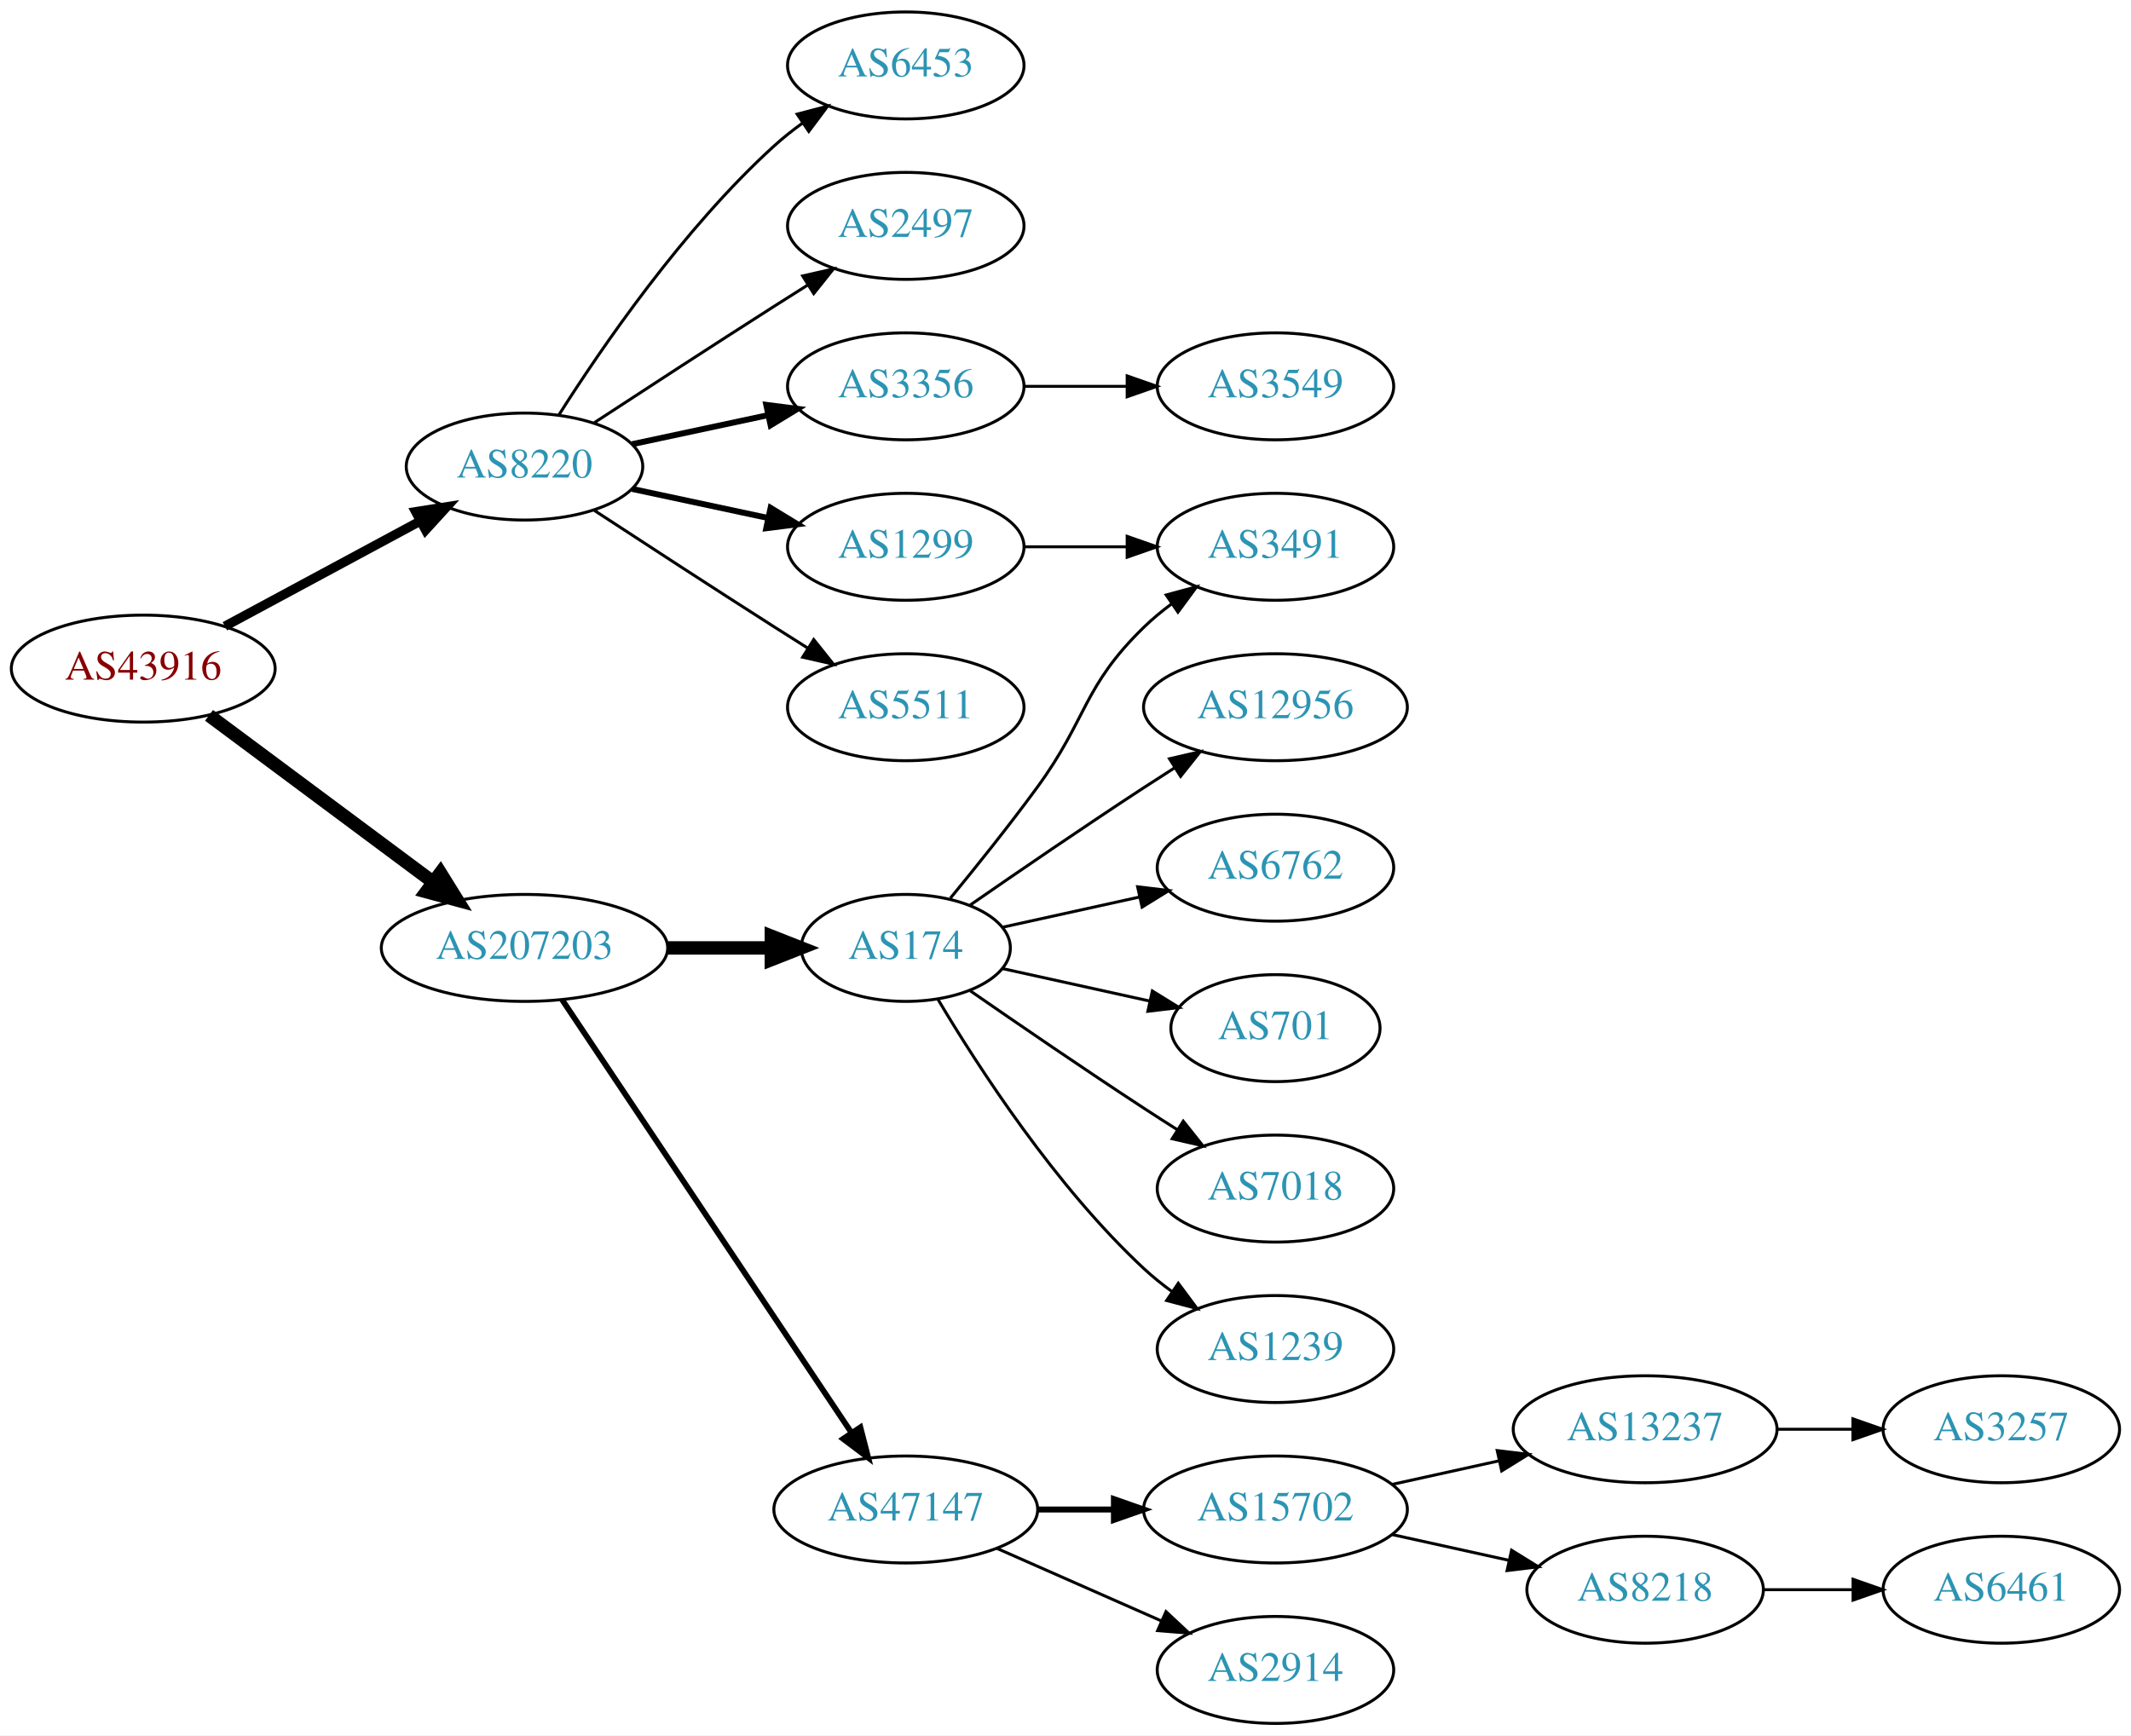
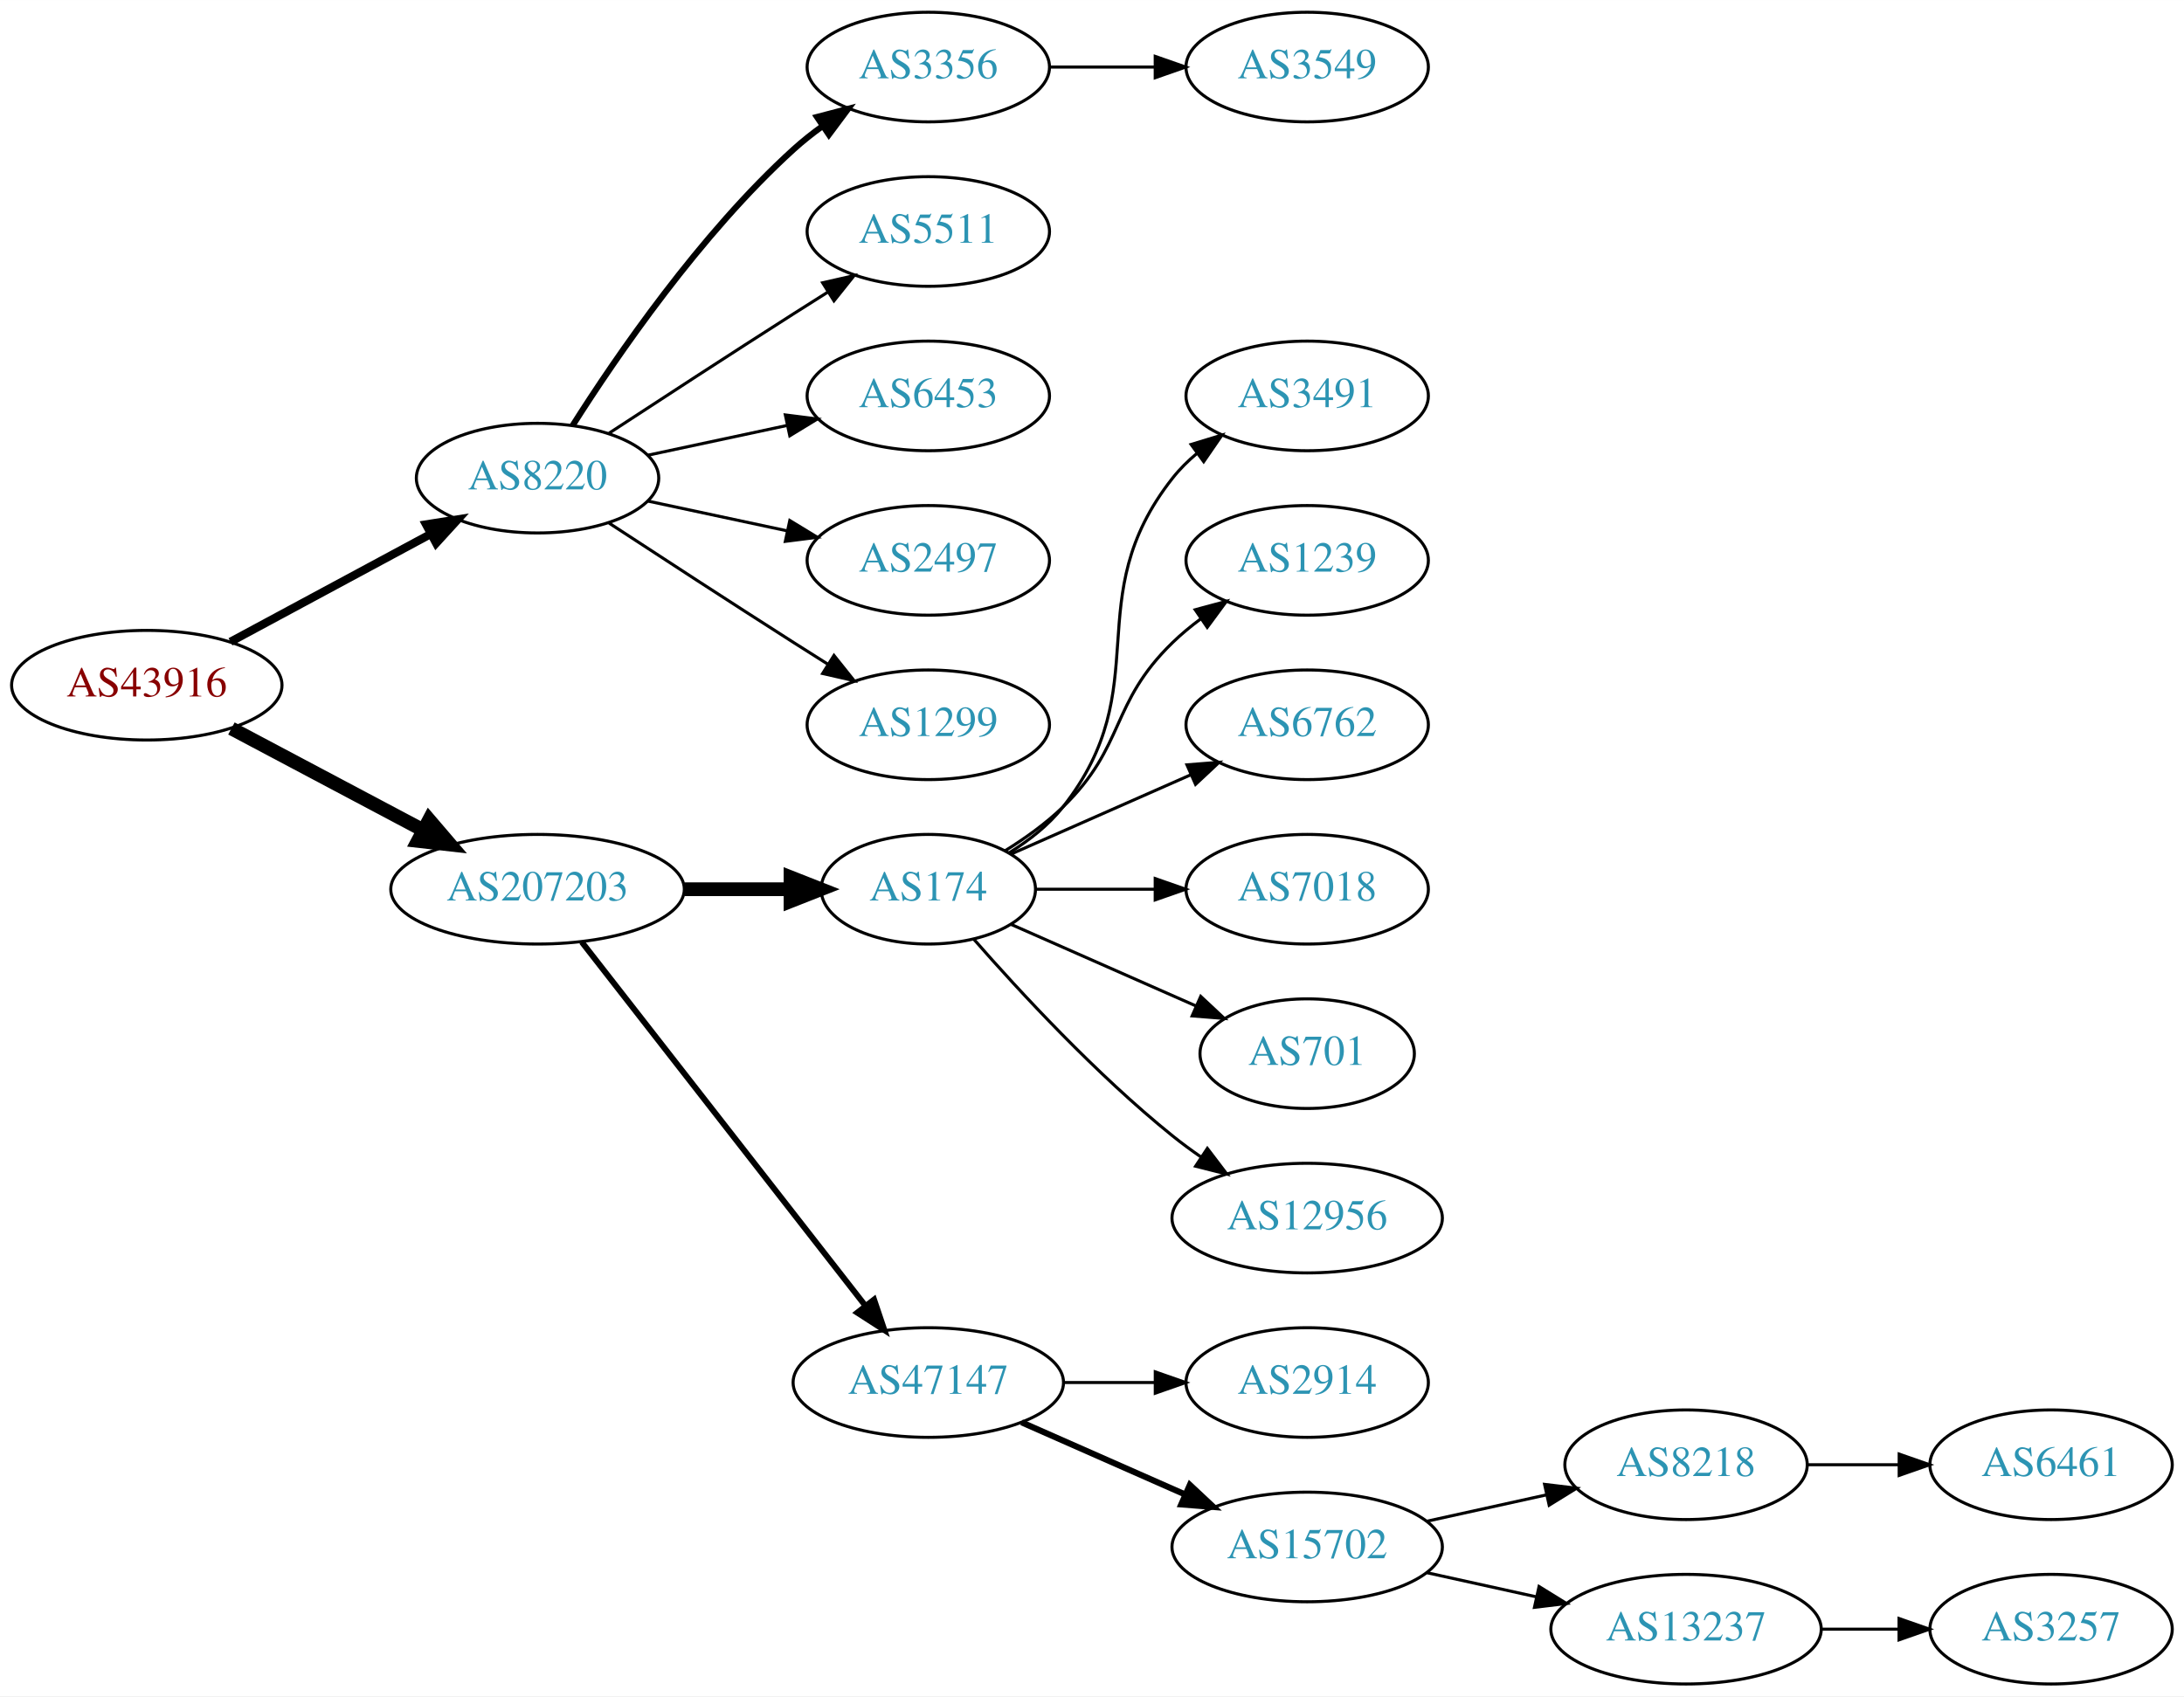
- <svg xmlns="http://www.w3.org/2000/svg" xmlns:xlink="http://www.w3.org/1999/xlink" width="717pt" height="584pt" viewBox="0.00 0.00 717.05 584.00">
-   <g id="graph0" class="graph" transform="scale(1 1) rotate(0) translate(4 580)">
-     <polygon fill="white" stroke="none" points="-4,4 -4,-580 713.053,-580 713.053,4 -4,4" />
+ <svg xmlns="http://www.w3.org/2000/svg" xmlns:xlink="http://www.w3.org/1999/xlink" width="717pt" height="557pt" viewBox="0.00 0.00 717.05 557.00">
+   <g id="graph0" class="graph" transform="scale(1 1) rotate(0) translate(4 553)">
+     <polygon fill="white" stroke="none" points="-4,4 -4,-553 713.053,-553 713.053,4 -4,4" />
    <g id="node1" class="node">
      <g id="a_node1">
        <a xlink:href="/asn/43916" xlink:title="AS43916 ~ Interwetten Gaming Limited [AT]">
-           <ellipse fill="#ffffff" stroke="black" cx="44.196" cy="-355" rx="44.393" ry="18" />
-           <text text-anchor="middle" x="44.196" y="-351.3" font-family="Times,serif" font-size="14.00" fill="#880000">AS43916</text>
+           <ellipse fill="#ffffff" stroke="black" cx="44.196" cy="-328" rx="44.393" ry="18" />
+           <text text-anchor="middle" x="44.196" y="-324.3" font-family="Times,serif" font-size="14.00" fill="#880000">AS43916</text>
        </a>
      </g>
    </g>
    <g id="node2" class="node">
      <g id="a_node2">
        <a xlink:href="/asn/8220" xlink:title="AS8220 ~ COLT [GB]">
-           <ellipse fill="#ffffff" stroke="black" cx="172.488" cy="-423" rx="39.794" ry="18" />
-           <text text-anchor="middle" x="172.488" y="-419.3" font-family="Times,serif" font-size="14.00" fill="#2c94b3">AS8220</text>
+           <ellipse fill="#ffffff" stroke="black" cx="172.488" cy="-396" rx="39.794" ry="18" />
+           <text text-anchor="middle" x="172.488" y="-392.3" font-family="Times,serif" font-size="14.00" fill="#2c94b3">AS8220</text>
        </a>
      </g>
    </g>
    <g id="edge1" class="edge">
-       <path fill="none" stroke="black" stroke-width="3.15" d="M71.671,-369.255C90.739,-379.522 116.634,-393.465 137.27,-404.576" />
-       <polygon fill="black" stroke="black" stroke-width="3.15" points="135.874,-407.799 146.338,-409.459 139.193,-401.636 135.874,-407.799" />
+       <path fill="none" stroke="black" stroke-width="2.7" d="M71.671,-342.255C90.739,-352.522 116.634,-366.465 137.27,-377.576" />
+       <polygon fill="black" stroke="black" stroke-width="2.7" points="135.874,-380.799 146.338,-382.459 139.193,-374.636 135.874,-380.799" />
    </g>
    <g id="node3" class="node">
      <g id="a_node3">
        <a xlink:href="/asn/207203" xlink:title="AS207203 ~ TIMEWARP IT Consulting GmbH [AT]">
          <ellipse fill="#ffffff" stroke="black" cx="172.488" cy="-261" rx="48.192" ry="18" />
          <text text-anchor="middle" x="172.488" y="-257.3" font-family="Times,serif" font-size="14.00" fill="#2c94b3">AS207203</text>
        </a>
      </g>
    </g>
    <g id="edge2" class="edge">
-       <path fill="none" stroke="black" stroke-width="4.5" d="M66.335,-339.267C86.972,-323.906 118.566,-300.39 141.737,-283.144" />
-       <polygon fill="black" stroke="black" stroke-width="4.5" points="144.186,-286.229 149.857,-277.1 139.484,-279.912 144.186,-286.229" />
+       <path fill="none" stroke="black" stroke-width="4.5" d="M71.979,-313.791C90.314,-304.064 114.853,-291.046 134.974,-280.371" />
+       <polygon fill="black" stroke="black" stroke-width="4.5" points="136.882,-283.817 143.87,-275.652 133.191,-276.86 136.882,-283.817" />
    </g>
    <g id="node4" class="node">
      <g id="a_node4">
-         <a xlink:href="/asn/1299" xlink:title="AS1299 ~ Telia Carrier [EU]">
-           <ellipse fill="#ffffff" stroke="black" cx="300.78" cy="-396" rx="39.794" ry="18" />
-           <text text-anchor="middle" x="300.78" y="-392.3" font-family="Times,serif" font-size="14.00" fill="#2c94b3">AS1299</text>
+         <a xlink:href="/asn/3356" xlink:title="AS3356 ~ Level 3 Parent, LLC [US]">
+           <ellipse fill="#ffffff" stroke="black" cx="300.78" cy="-531" rx="39.794" ry="18" />
+           <text text-anchor="middle" x="300.78" y="-527.3" font-family="Times,serif" font-size="14.00" fill="#2c94b3">AS3356</text>
        </a>
      </g>
    </g>
    <g id="edge3" class="edge">
-       <path fill="none" stroke="black" stroke-width="2" d="M208.667,-415.479C222.781,-412.462 239.23,-408.945 254.238,-405.736" />
-       <polygon fill="black" stroke="black" stroke-width="2" points="255.304,-409.088 264.351,-403.574 253.84,-402.242 255.304,-409.088" />
+       <path fill="none" stroke="black" stroke-width="2" d="M183.971,-413.24C198.35,-435.928 225.922,-476.181 256.584,-504 259.521,-506.665 262.754,-509.225 266.091,-511.634" />
+       <polygon fill="black" stroke="black" stroke-width="2" points="264.235,-514.604 274.484,-517.289 268.146,-508.799 264.235,-514.604" />
    </g>
    <g id="node5" class="node">
      <g id="a_node5">
-         <a xlink:href="/asn/3356" xlink:title="AS3356 ~ Level 3 Parent, LLC [US]">
-           <ellipse fill="#ffffff" stroke="black" cx="300.78" cy="-450" rx="39.794" ry="18" />
-           <text text-anchor="middle" x="300.78" y="-446.3" font-family="Times,serif" font-size="14.00" fill="#2c94b3">AS3356</text>
+         <a xlink:href="/asn/5511" xlink:title="AS5511 ~ Orange S.A. [FR]">
+           <ellipse fill="#ffffff" stroke="black" cx="300.78" cy="-477" rx="39.794" ry="18" />
+           <text text-anchor="middle" x="300.78" y="-473.3" font-family="Times,serif" font-size="14.00" fill="#2c94b3">AS5511</text>
        </a>
      </g>
    </g>
    <g id="edge4" class="edge">
-       <path fill="none" stroke="black" stroke-width="2" d="M208.667,-430.521C222.781,-433.538 239.23,-437.055 254.238,-440.264" />
-       <polygon fill="black" stroke="black" stroke-width="2" points="253.84,-443.758 264.351,-442.426 255.304,-436.912 253.84,-443.758" />
+       <path fill="none" stroke="black" d="M195.99,-410.776C212.668,-421.69 235.982,-436.869 256.584,-450 260.191,-452.299 263.978,-454.694 267.747,-457.066" />
+       <polygon fill="black" stroke="black" points="266.086,-460.155 276.418,-462.502 269.805,-454.224 266.086,-460.155" />
    </g>
    <g id="node6" class="node">
      <g id="a_node6">
-         <a xlink:href="/asn/5511" xlink:title="AS5511 ~ Orange S.A. [FR]">
-           <ellipse fill="#ffffff" stroke="black" cx="300.78" cy="-342" rx="39.794" ry="18" />
-           <text text-anchor="middle" x="300.78" y="-338.3" font-family="Times,serif" font-size="14.00" fill="#2c94b3">AS5511</text>
+         <a xlink:href="/asn/6453" xlink:title="AS6453 ~ TATA COMMUNICATIONS (AMERICA) INC [US]">
+           <ellipse fill="#ffffff" stroke="black" cx="300.78" cy="-423" rx="39.794" ry="18" />
+           <text text-anchor="middle" x="300.78" y="-419.3" font-family="Times,serif" font-size="14.00" fill="#2c94b3">AS6453</text>
        </a>
      </g>
    </g>
    <g id="edge5" class="edge">
-       <path fill="none" stroke="black" d="M195.99,-408.224C212.668,-397.31 235.982,-382.131 256.584,-369 260.191,-366.701 263.978,-364.306 267.747,-361.934" />
-       <polygon fill="black" stroke="black" points="269.805,-364.776 276.418,-356.498 266.086,-358.845 269.805,-364.776" />
+       <path fill="none" stroke="black" d="M208.667,-403.521C222.781,-406.538 239.23,-410.055 254.238,-413.264" />
+       <polygon fill="black" stroke="black" points="253.84,-416.758 264.351,-415.426 255.304,-409.912 253.84,-416.758" />
    </g>
    <g id="node7" class="node">
      <g id="a_node7">
-         <a xlink:href="/asn/6453" xlink:title="AS6453 ~ TATA COMMUNICATIONS (AMERICA) INC [US]">
-           <ellipse fill="#ffffff" stroke="black" cx="300.78" cy="-558" rx="39.794" ry="18" />
-           <text text-anchor="middle" x="300.78" y="-554.3" font-family="Times,serif" font-size="14.00" fill="#2c94b3">AS6453</text>
+         <a xlink:href="/asn/2497" xlink:title="AS2497 ~ Internet Initiative Japan Inc. [JP]">
+           <ellipse fill="#ffffff" stroke="black" cx="300.78" cy="-369" rx="39.794" ry="18" />
+           <text text-anchor="middle" x="300.78" y="-365.3" font-family="Times,serif" font-size="14.00" fill="#2c94b3">AS2497</text>
        </a>
      </g>
    </g>
    <g id="edge6" class="edge">
-       <path fill="none" stroke="black" d="M183.971,-440.24C198.35,-462.928 225.922,-503.181 256.584,-531 259.521,-533.665 262.754,-536.225 266.091,-538.634" />
-       <polygon fill="black" stroke="black" points="264.235,-541.604 274.484,-544.289 268.146,-535.799 264.235,-541.604" />
+       <path fill="none" stroke="black" d="M208.667,-388.479C222.781,-385.462 239.23,-381.945 254.238,-378.736" />
+       <polygon fill="black" stroke="black" points="255.304,-382.088 264.351,-376.574 253.84,-375.242 255.304,-382.088" />
    </g>
    <g id="node8" class="node">
      <g id="a_node8">
-         <a xlink:href="/asn/2497" xlink:title="AS2497 ~ Internet Initiative Japan Inc. [JP]">
-           <ellipse fill="#ffffff" stroke="black" cx="300.78" cy="-504" rx="39.794" ry="18" />
-           <text text-anchor="middle" x="300.78" y="-500.3" font-family="Times,serif" font-size="14.00" fill="#2c94b3">AS2497</text>
+         <a xlink:href="/asn/1299" xlink:title="AS1299 ~ Telia Carrier [EU]">
+           <ellipse fill="#ffffff" stroke="black" cx="300.78" cy="-315" rx="39.794" ry="18" />
+           <text text-anchor="middle" x="300.78" y="-311.3" font-family="Times,serif" font-size="14.00" fill="#2c94b3">AS1299</text>
        </a>
      </g>
    </g>
    <g id="edge7" class="edge">
-       <path fill="none" stroke="black" d="M195.99,-437.776C212.668,-448.69 235.982,-463.869 256.584,-477 260.191,-479.299 263.978,-481.694 267.747,-484.066" />
-       <polygon fill="black" stroke="black" points="266.086,-487.155 276.418,-489.502 269.805,-481.224 266.086,-487.155" />
+       <path fill="none" stroke="black" d="M195.99,-381.224C212.668,-370.31 235.982,-355.131 256.584,-342 260.191,-339.701 263.978,-337.306 267.747,-334.934" />
+       <polygon fill="black" stroke="black" points="269.805,-337.776 276.418,-329.498 266.086,-331.845 269.805,-337.776" />
+     </g>
+     <g id="node10" class="node">
+       <g id="a_node10">
+         <a xlink:href="/asn/174" xlink:title="AS174 ~ Cogent Communications [US]">
+           <ellipse fill="#ffffff" stroke="black" cx="300.78" cy="-261" rx="35.194" ry="18" />
+           <text text-anchor="middle" x="300.78" y="-257.3" font-family="Times,serif" font-size="14.00" fill="#2c94b3">AS174</text>
+         </a>
+       </g>
+     </g>
+     <g id="edge9" class="edge">
+       <path fill="none" stroke="black" stroke-width="4.5" d="M220.874,-261C232.234,-261 244.322,-261 255.534,-261" />
+       <polygon fill="black" stroke="black" stroke-width="4.5" points="255.538,-264.938 265.538,-261 255.538,-257.063 255.538,-264.938" />
    </g>
    <g id="node11" class="node">
      <g id="a_node11">
        <a xlink:href="/asn/47147" xlink:title="AS47147 ~ ANEXIA Internetdienstleistungs GmbH [AT]">
-           <ellipse fill="#ffffff" stroke="black" cx="300.78" cy="-72" rx="44.393" ry="18" />
-           <text text-anchor="middle" x="300.78" y="-68.3" font-family="Times,serif" font-size="14.00" fill="#2c94b3">AS47147</text>
+           <ellipse fill="#ffffff" stroke="black" cx="300.78" cy="-99" rx="44.393" ry="18" />
+           <text text-anchor="middle" x="300.78" y="-95.3" font-family="Times,serif" font-size="14.00" fill="#2c94b3">AS47147</text>
        </a>
      </g>
    </g>
    <g id="edge10" class="edge">
-       <path fill="none" stroke="black" stroke-width="1.929" d="M185.143,-243.558C207.416,-210.225 256.136,-137.314 282.316,-98.134" />
-       <polygon fill="black" stroke="black" stroke-width="1.929" points="285.507,-99.659 288.153,-89.4 279.687,-95.77 285.507,-99.659" />
-     </g>
-     <g id="node12" class="node">
-       <g id="a_node12">
-         <a xlink:href="/asn/174" xlink:title="AS174 ~ Cogent Communications [US]">
-           <ellipse fill="#ffffff" stroke="black" cx="300.78" cy="-261" rx="35.194" ry="18" />
-           <text text-anchor="middle" x="300.78" y="-257.3" font-family="Times,serif" font-size="14.00" fill="#2c94b3">AS174</text>
-         </a>
-       </g>
-     </g>
-     <g id="edge11" class="edge">
-       <path fill="none" stroke="black" stroke-width="4.5" d="M220.874,-261C232.234,-261 244.322,-261 255.534,-261" />
-       <polygon fill="black" stroke="black" stroke-width="4.5" points="255.538,-264.938 265.538,-261 255.538,-257.063 255.538,-264.938" />
-     </g>
-     <g id="node10" class="node">
-       <g id="a_node10">
-         <a xlink:href="/asn/3491" xlink:title="AS3491 ~ PCCW Global, Inc. [US]">
-           <ellipse fill="#ffffff" stroke="black" cx="425.172" cy="-396" rx="39.794" ry="18" />
-           <text text-anchor="middle" x="425.172" y="-392.3" font-family="Times,serif" font-size="14.00" fill="#2c94b3">AS3491</text>
-         </a>
-       </g>
-     </g>
-     <g id="edge9" class="edge">
-       <path fill="none" stroke="black" d="M340.505,-396C351.444,-396 363.494,-396 374.961,-396" />
-       <polygon fill="black" stroke="black" points="375.278,-399.5 385.278,-396 375.278,-392.5 375.278,-399.5" />
+       <path fill="none" stroke="black" stroke-width="1.929" d="M187.003,-243.663C209.317,-215.04 253.966,-157.767 279.89,-124.514" />
+       <polygon fill="black" stroke="black" stroke-width="1.929" points="282.973,-126.251 286.361,-116.212 277.453,-121.947 282.973,-126.251" />
    </g>
    <g id="node9" class="node">
      <g id="a_node9">
        <a xlink:href="/asn/3549" xlink:title="AS3549 ~ Level 3 Parent, LLC [US]">
-           <ellipse fill="#ffffff" stroke="black" cx="425.172" cy="-450" rx="39.794" ry="18" />
-           <text text-anchor="middle" x="425.172" y="-446.3" font-family="Times,serif" font-size="14.00" fill="#2c94b3">AS3549</text>
+           <ellipse fill="#ffffff" stroke="black" cx="425.172" cy="-531" rx="39.794" ry="18" />
+           <text text-anchor="middle" x="425.172" y="-527.3" font-family="Times,serif" font-size="14.00" fill="#2c94b3">AS3549</text>
        </a>
      </g>
    </g>
    <g id="edge8" class="edge">
-       <path fill="none" stroke="black" d="M340.505,-450C351.444,-450 363.494,-450 374.961,-450" />
-       <polygon fill="black" stroke="black" points="375.278,-453.5 385.278,-450 375.278,-446.5 375.278,-453.5" />
+       <path fill="none" stroke="black" d="M340.505,-531C351.444,-531 363.494,-531 374.961,-531" />
+       <polygon fill="black" stroke="black" points="375.278,-534.5 385.278,-531 375.278,-527.5 375.278,-534.5" />
+     </g>
+     <g id="node12" class="node">
+       <g id="a_node12">
+         <a xlink:href="/asn/3491" xlink:title="AS3491 ~ PCCW Global, Inc. [US]">
+           <ellipse fill="#ffffff" stroke="black" cx="425.172" cy="-423" rx="39.794" ry="18" />
+           <text text-anchor="middle" x="425.172" y="-419.3" font-family="Times,serif" font-size="14.00" fill="#2c94b3">AS3491</text>
+         </a>
+       </g>
+     </g>
+     <g id="edge11" class="edge">
+       <path fill="none" stroke="black" d="M327.402,-273C333.852,-277.016 340.271,-282.024 344.976,-288 376.274,-327.754 349.677,-356.246 380.976,-396 383.301,-398.953 386.044,-401.67 389.004,-404.147" />
+       <polygon fill="black" stroke="black" points="387.063,-407.064 397.2,-410.145 391.196,-401.415 387.063,-407.064" />
    </g>
    <g id="node13" class="node">
      <g id="a_node13">
-         <a xlink:href="/asn/15702" xlink:title="AS15702 ~ Onstage Online GmbH [AT]">
-           <ellipse fill="#ffffff" stroke="black" cx="425.172" cy="-72" rx="44.393" ry="18" />
-           <text text-anchor="middle" x="425.172" y="-68.3" font-family="Times,serif" font-size="14.00" fill="#2c94b3">AS15702</text>
+         <a xlink:href="/asn/1239" xlink:title="AS1239 ~ Sprint [US]">
+           <ellipse fill="#ffffff" stroke="black" cx="425.172" cy="-369" rx="39.794" ry="18" />
+           <text text-anchor="middle" x="425.172" y="-365.3" font-family="Times,serif" font-size="14.00" fill="#2c94b3">AS1239</text>
        </a>
      </g>
    </g>
    <g id="edge12" class="edge">
-       <path fill="none" stroke="black" stroke-width="2" d="M345.275,-72C353.482,-72 362.153,-72 370.625,-72" />
-       <polygon fill="black" stroke="black" stroke-width="2" points="370.816,-75.5 380.816,-72 370.816,-68.5 370.816,-75.5" />
+       <path fill="none" stroke="black" d="M325.959,-273.617C332.544,-277.694 339.393,-282.578 344.976,-288 365.669,-308.094 360.282,-321.906 380.976,-342 383.821,-344.763 386.995,-347.386 390.295,-349.834" />
+       <polygon fill="black" stroke="black" points="388.411,-352.786 398.643,-355.538 392.36,-347.006 388.411,-352.786" />
    </g>
    <g id="node14" class="node">
      <g id="a_node14">
-         <a xlink:href="/asn/2914" xlink:title="AS2914 ~ NTT America, Inc. [US]">
-           <ellipse fill="#ffffff" stroke="black" cx="425.172" cy="-18" rx="39.794" ry="18" />
-           <text text-anchor="middle" x="425.172" y="-14.3" font-family="Times,serif" font-size="14.00" fill="#2c94b3">AS2914</text>
+         <a xlink:href="/asn/6762" xlink:title="AS6762 ~ TELECOM ITALIA SPARKLE S.p.A. [IT]">
+           <ellipse fill="#ffffff" stroke="black" cx="425.172" cy="-315" rx="39.794" ry="18" />
+           <text text-anchor="middle" x="425.172" y="-311.3" font-family="Times,serif" font-size="14.00" fill="#2c94b3">AS6762</text>
        </a>
      </g>
    </g>
    <g id="edge13" class="edge">
-       <path fill="none" stroke="black" d="M331.407,-58.928C348.002,-51.606 368.861,-42.403 386.595,-34.579" />
-       <polygon fill="black" stroke="black" points="388.342,-37.634 396.078,-30.395 385.516,-31.23 388.342,-37.634" />
-     </g>
-     <g id="edge19" class="edge">
-       <path fill="none" stroke="black" d="M315.782,-277.731C324.43,-288.25 335.622,-302.208 344.976,-315 362.001,-338.284 360.282,-348.906 380.976,-369 383.821,-371.763 386.995,-374.386 390.295,-376.834" />
-       <polygon fill="black" stroke="black" points="388.411,-379.786 398.643,-382.538 392.36,-374.006 388.411,-379.786" />
+       <path fill="none" stroke="black" d="M328.036,-272.584C345.221,-280.167 367.935,-290.188 386.969,-298.586" />
+       <polygon fill="black" stroke="black" points="385.695,-301.849 396.257,-302.684 388.521,-295.445 385.695,-301.849" />
+     </g>
+     <g id="node15" class="node">
+       <g id="a_node15">
+         <a xlink:href="/asn/7018" xlink:title="AS7018 ~ AT&amp;T Services, Inc. [US]">
+           <ellipse fill="#ffffff" stroke="black" cx="425.172" cy="-261" rx="39.794" ry="18" />
+           <text text-anchor="middle" x="425.172" y="-257.3" font-family="Times,serif" font-size="14.00" fill="#2c94b3">AS7018</text>
+         </a>
+       </g>
+     </g>
+     <g id="edge14" class="edge">
+       <path fill="none" stroke="black" d="M336.198,-261C348.249,-261 362.025,-261 375.043,-261" />
+       <polygon fill="black" stroke="black" points="375.273,-264.5 385.273,-261 375.273,-257.5 375.273,-264.5" />
+     </g>
+     <g id="node16" class="node">
+       <g id="a_node16">
+         <a xlink:href="/asn/701" xlink:title="AS701 ~ UUNET [US]">
+           <ellipse fill="#ffffff" stroke="black" cx="425.172" cy="-207" rx="35.194" ry="18" />
+           <text text-anchor="middle" x="425.172" y="-203.3" font-family="Times,serif" font-size="14.00" fill="#2c94b3">AS701</text>
+         </a>
+       </g>
+     </g>
+     <g id="edge15" class="edge">
+       <path fill="none" stroke="black" d="M328.036,-249.416C345.702,-241.621 369.21,-231.25 388.557,-222.713" />
+       <polygon fill="black" stroke="black" points="390.223,-225.804 397.959,-218.565 387.397,-219.4 390.223,-225.804" />
+     </g>
+     <g id="node17" class="node">
+       <g id="a_node17">
+         <a xlink:href="/asn/12956" xlink:title="AS12956 ~ TELXIUS [ES]">
+           <ellipse fill="#ffffff" stroke="black" cx="425.172" cy="-153" rx="44.393" ry="18" />
+           <text text-anchor="middle" x="425.172" y="-149.3" font-family="Times,serif" font-size="14.00" fill="#2c94b3">AS12956</text>
+         </a>
+       </g>
+     </g>
+     <g id="edge16" class="edge">
+       <path fill="none" stroke="black" d="M315.653,-244.655C330.723,-227.441 356.001,-200.099 380.976,-180 383.904,-177.643 387.05,-175.325 390.262,-173.098" />
+       <polygon fill="black" stroke="black" points="392.397,-175.882 398.81,-167.448 388.538,-170.042 392.397,-175.882" />
    </g>
    <g id="node18" class="node">
      <g id="a_node18">
-         <a xlink:href="/asn/1239" xlink:title="AS1239 ~ Sprint [US]">
-           <ellipse fill="#ffffff" stroke="black" cx="425.172" cy="-126" rx="39.794" ry="18" />
-           <text text-anchor="middle" x="425.172" y="-122.3" font-family="Times,serif" font-size="14.00" fill="#2c94b3">AS1239</text>
+         <a xlink:href="/asn/2914" xlink:title="AS2914 ~ NTT America, Inc. [US]">
+           <ellipse fill="#ffffff" stroke="black" cx="425.172" cy="-99" rx="39.794" ry="18" />
+           <text text-anchor="middle" x="425.172" y="-95.3" font-family="Times,serif" font-size="14.00" fill="#2c94b3">AS2914</text>
        </a>
      </g>
    </g>
    <g id="edge17" class="edge">
-       <path fill="none" stroke="black" d="M311.593,-243.721C325.099,-220.989 351.158,-180.686 380.976,-153 383.882,-150.301 387.096,-147.72 390.42,-145.297" />
-       <polygon fill="black" stroke="black" points="392.479,-148.13 398.798,-139.625 388.555,-142.333 392.479,-148.13" />
+       <path fill="none" stroke="black" d="M345.275,-99C354.964,-99 365.301,-99 375.194,-99" />
+       <polygon fill="black" stroke="black" points="375.296,-102.5 385.296,-99 375.296,-95.5 375.296,-102.5" />
    </g>
    <g id="node19" class="node">
      <g id="a_node19">
-         <a xlink:href="/asn/12956" xlink:title="AS12956 ~ TELXIUS [ES]">
-           <ellipse fill="#ffffff" stroke="black" cx="425.172" cy="-342" rx="44.393" ry="18" />
-           <text text-anchor="middle" x="425.172" y="-338.3" font-family="Times,serif" font-size="14.00" fill="#2c94b3">AS12956</text>
+         <a xlink:href="/asn/15702" xlink:title="AS15702 ~ Onstage Online GmbH [AT]">
+           <ellipse fill="#ffffff" stroke="black" cx="425.172" cy="-45" rx="44.393" ry="18" />
+           <text text-anchor="middle" x="425.172" y="-41.3" font-family="Times,serif" font-size="14.00" fill="#2c94b3">AS15702</text>
        </a>
      </g>
    </g>
    <g id="edge18" class="edge">
-       <path fill="none" stroke="black" d="M322.471,-275.44C338.362,-286.449 360.912,-301.897 380.976,-315 384.296,-317.169 387.779,-319.406 391.265,-321.621" />
-       <polygon fill="black" stroke="black" points="389.521,-324.66 399.847,-327.032 393.254,-318.738 389.521,-324.66" />
+       <path fill="none" stroke="black" stroke-width="2" d="M331.407,-85.928C347.524,-78.817 367.664,-69.931 385.056,-62.258" />
+       <polygon fill="black" stroke="black" stroke-width="2" points="386.657,-65.377 394.393,-58.139 383.831,-58.973 386.657,-65.377" />
    </g>
    <g id="node20" class="node">
      <g id="a_node20">
-         <a xlink:href="/asn/6762" xlink:title="AS6762 ~ TELECOM ITALIA SPARKLE S.p.A. [IT]">
-           <ellipse fill="#ffffff" stroke="black" cx="425.172" cy="-288" rx="39.794" ry="18" />
-           <text text-anchor="middle" x="425.172" y="-284.3" font-family="Times,serif" font-size="14.00" fill="#2c94b3">AS6762</text>
-         </a>
-       </g>
-     </g>
-     <g id="edge20" class="edge">
-       <path fill="none" stroke="black" d="M333.299,-267.953C347.359,-271.055 364.178,-274.765 379.501,-278.146" />
-       <polygon fill="black" stroke="black" points="378.792,-281.573 389.312,-280.31 380.3,-274.738 378.792,-281.573" />
+         <a xlink:href="/asn/8218" xlink:title="AS8218 ~ legacy Neotelecoms [FR]">
+           <ellipse fill="#ffffff" stroke="black" cx="549.564" cy="-72" rx="39.794" ry="18" />
+           <text text-anchor="middle" x="549.564" y="-68.3" font-family="Times,serif" font-size="14.00" fill="#2c94b3">AS8218</text>
+         </a>
+       </g>
+     </g>
+     <g id="edge19" class="edge">
+       <path fill="none" stroke="black" d="M464.562,-53.469C476.953,-56.202 490.799,-59.257 503.62,-62.085" />
+       <polygon fill="black" stroke="black" points="503.115,-65.558 513.635,-64.294 504.623,-58.722 503.115,-65.558" />
    </g>
    <g id="node21" class="node">
      <g id="a_node21">
-         <a xlink:href="/asn/701" xlink:title="AS701 ~ UUNET [US]">
-           <ellipse fill="#ffffff" stroke="black" cx="425.172" cy="-234" rx="35.194" ry="18" />
-           <text text-anchor="middle" x="425.172" y="-230.3" font-family="Times,serif" font-size="14.00" fill="#2c94b3">AS701</text>
-         </a>
-       </g>
-     </g>
-     <g id="edge21" class="edge">
-       <path fill="none" stroke="black" d="M333.299,-254.047C348.432,-250.708 366.759,-246.665 382.98,-243.087" />
-       <polygon fill="black" stroke="black" points="383.748,-246.502 392.76,-240.93 382.24,-239.666 383.748,-246.502" />
+         <a xlink:href="/asn/13237" xlink:title="AS13237 ~ European Backbone of AS13237 [DE]">
+           <ellipse fill="#ffffff" stroke="black" cx="549.564" cy="-18" rx="44.393" ry="18" />
+           <text text-anchor="middle" x="549.564" y="-14.3" font-family="Times,serif" font-size="14.00" fill="#2c94b3">AS13237</text>
+         </a>
+       </g>
+     </g>
+     <g id="edge20" class="edge">
+       <path fill="none" stroke="black" d="M464.562,-36.531C475.954,-34.018 488.576,-31.233 500.501,-28.603" />
+       <polygon fill="black" stroke="black" points="501.299,-32.011 510.31,-26.439 499.791,-25.175 501.299,-32.011" />
    </g>
    <g id="node22" class="node">
      <g id="a_node22">
-         <a xlink:href="/asn/7018" xlink:title="AS7018 ~ AT&amp;T Services, Inc. [US]">
-           <ellipse fill="#ffffff" stroke="black" cx="425.172" cy="-180" rx="39.794" ry="18" />
-           <text text-anchor="middle" x="425.172" y="-176.3" font-family="Times,serif" font-size="14.00" fill="#2c94b3">AS7018</text>
-         </a>
-       </g>
-     </g>
-     <g id="edge22" class="edge">
-       <path fill="none" stroke="black" d="M322.471,-246.56C338.362,-235.551 360.912,-220.103 380.976,-207 384.558,-204.661 388.328,-202.241 392.089,-199.856" />
-       <polygon fill="black" stroke="black" points="394.151,-202.693 400.749,-194.404 390.422,-196.769 394.151,-202.693" />
-     </g>
-     <g id="node15" class="node">
-       <g id="a_node15">
-         <a xlink:href="/asn/13237" xlink:title="AS13237 ~ European Backbone of AS13237 [DE]">
-           <ellipse fill="#ffffff" stroke="black" cx="549.564" cy="-99" rx="44.393" ry="18" />
-           <text text-anchor="middle" x="549.564" y="-95.3" font-family="Times,serif" font-size="14.00" fill="#2c94b3">AS13237</text>
-         </a>
-       </g>
-     </g>
-     <g id="edge14" class="edge">
-       <path fill="none" stroke="black" d="M464.562,-80.469C475.954,-82.982 488.576,-85.766 500.501,-88.397" />
-       <polygon fill="black" stroke="black" points="499.791,-91.825 510.31,-90.561 501.299,-84.989 499.791,-91.825" />
-     </g>
-     <g id="node16" class="node">
-       <g id="a_node16">
-         <a xlink:href="/asn/8218" xlink:title="AS8218 ~ legacy Neotelecoms [FR]">
-           <ellipse fill="#ffffff" stroke="black" cx="549.564" cy="-45" rx="39.794" ry="18" />
-           <text text-anchor="middle" x="549.564" y="-41.3" font-family="Times,serif" font-size="14.00" fill="#2c94b3">AS8218</text>
-         </a>
-       </g>
-     </g>
-     <g id="edge15" class="edge">
-       <path fill="none" stroke="black" d="M464.562,-63.531C476.953,-60.798 490.799,-57.743 503.62,-54.915" />
-       <polygon fill="black" stroke="black" points="504.623,-58.278 513.635,-52.706 503.115,-51.442 504.623,-58.278" />
-     </g>
-     <g id="node17" class="node">
-       <g id="a_node17">
-         <a xlink:href="/asn/3257" xlink:title="AS3257 ~ GTT [DE]">
-           <ellipse fill="#ffffff" stroke="black" cx="669.407" cy="-99" rx="39.794" ry="18" />
-           <text text-anchor="middle" x="669.407" y="-95.3" font-family="Times,serif" font-size="14.00" fill="#2c94b3">AS3257</text>
-         </a>
-       </g>
-     </g>
-     <g id="edge16" class="edge">
-       <path fill="none" stroke="black" d="M593.775,-99C602.088,-99 610.85,-99 619.333,-99" />
-       <polygon fill="black" stroke="black" points="619.491,-102.5 629.491,-99 619.491,-95.5 619.491,-102.5" />
+         <a xlink:href="/asn/6461" xlink:title="AS6461 ~ Zayo Bandwidth [US]">
+           <ellipse fill="#ffffff" stroke="black" cx="669.407" cy="-72" rx="39.794" ry="18" />
+           <text text-anchor="middle" x="669.407" y="-68.3" font-family="Times,serif" font-size="14.00" fill="#2c94b3">AS6461</text>
+         </a>
+       </g>
+     </g>
+     <g id="edge21" class="edge">
+       <path fill="none" stroke="black" d="M589.477,-72C599.03,-72 609.38,-72 619.342,-72" />
+       <polygon fill="black" stroke="black" points="619.535,-75.5 629.535,-72 619.535,-68.5 619.535,-75.5" />
    </g>
    <g id="node23" class="node">
      <g id="a_node23">
-         <a xlink:href="/asn/6461" xlink:title="AS6461 ~ Zayo Bandwidth [US]">
-           <ellipse fill="#ffffff" stroke="black" cx="669.407" cy="-45" rx="39.794" ry="18" />
-           <text text-anchor="middle" x="669.407" y="-41.3" font-family="Times,serif" font-size="14.00" fill="#2c94b3">AS6461</text>
-         </a>
-       </g>
-     </g>
-     <g id="edge23" class="edge">
-       <path fill="none" stroke="black" d="M589.477,-45C599.03,-45 609.38,-45 619.342,-45" />
-       <polygon fill="black" stroke="black" points="619.535,-48.5 629.535,-45 619.535,-41.5 619.535,-48.5" />
+         <a xlink:href="/asn/3257" xlink:title="AS3257 ~ GTT [DE]">
+           <ellipse fill="#ffffff" stroke="black" cx="669.407" cy="-18" rx="39.794" ry="18" />
+           <text text-anchor="middle" x="669.407" y="-14.3" font-family="Times,serif" font-size="14.00" fill="#2c94b3">AS3257</text>
+         </a>
+       </g>
+     </g>
+     <g id="edge22" class="edge">
+       <path fill="none" stroke="black" d="M593.775,-18C602.088,-18 610.85,-18 619.333,-18" />
+       <polygon fill="black" stroke="black" points="619.491,-21.5 629.491,-18 619.491,-14.5 619.491,-21.5" />
    </g>
  </g>
</svg>
